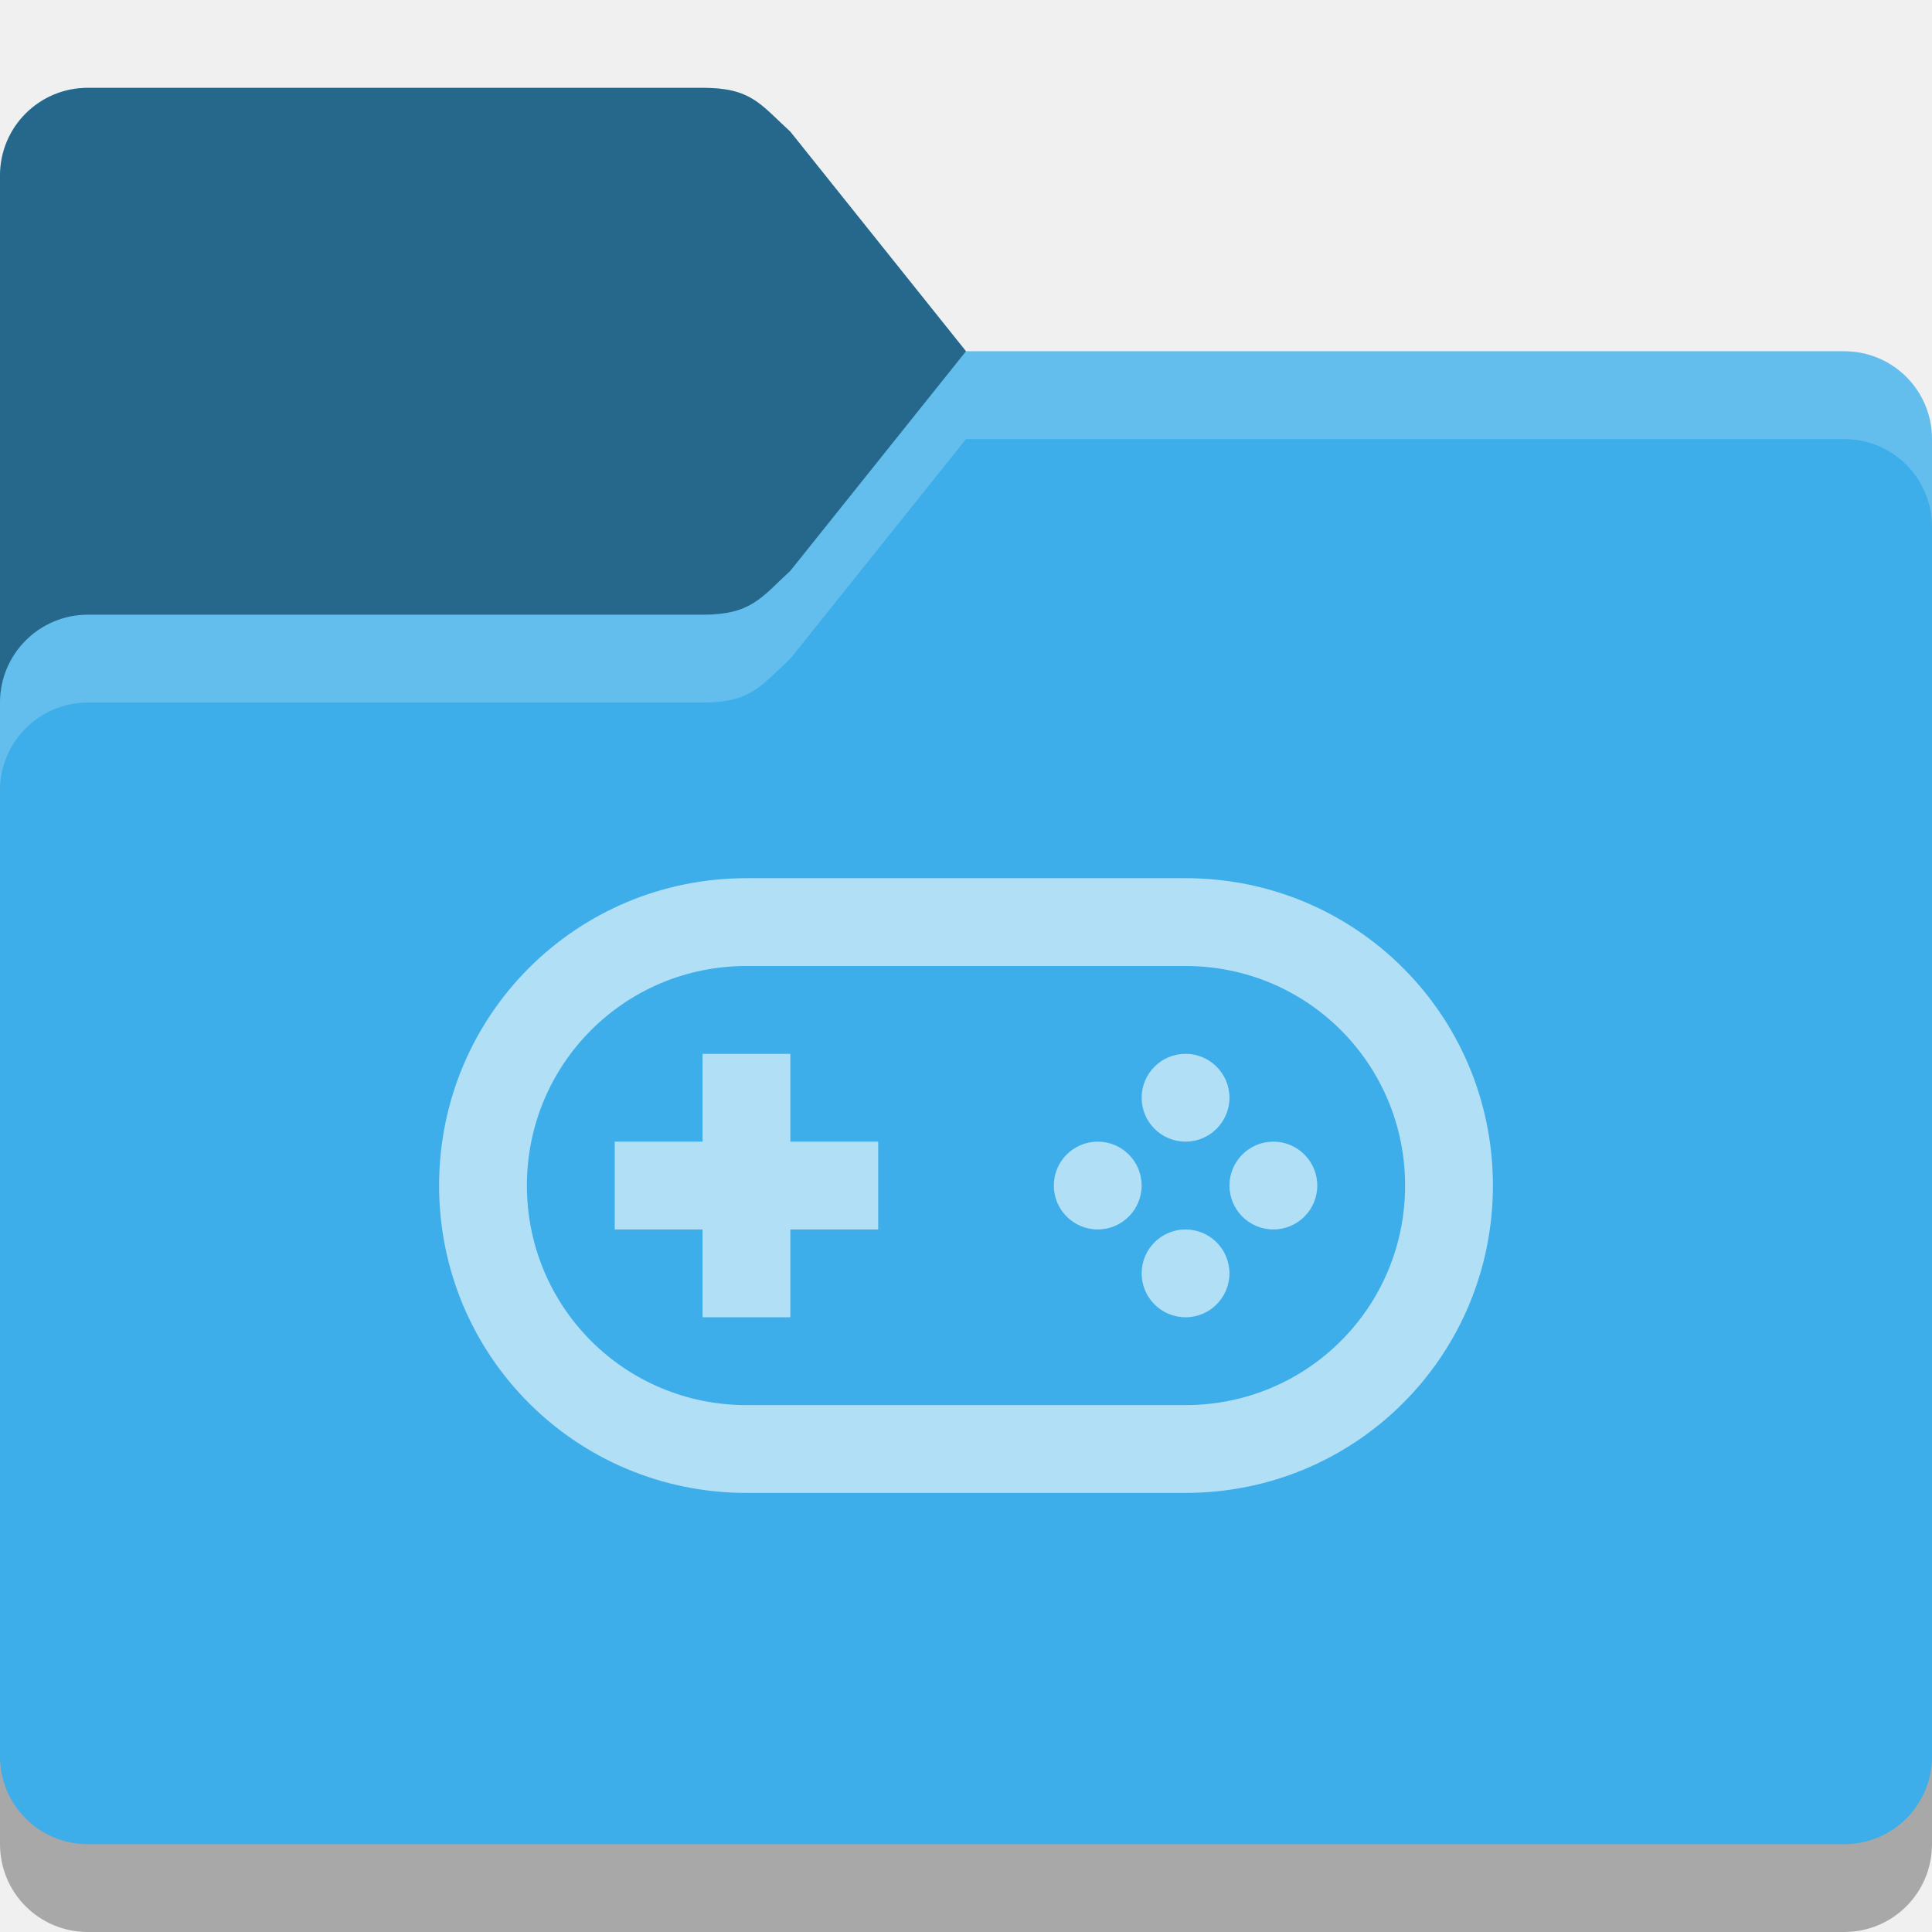
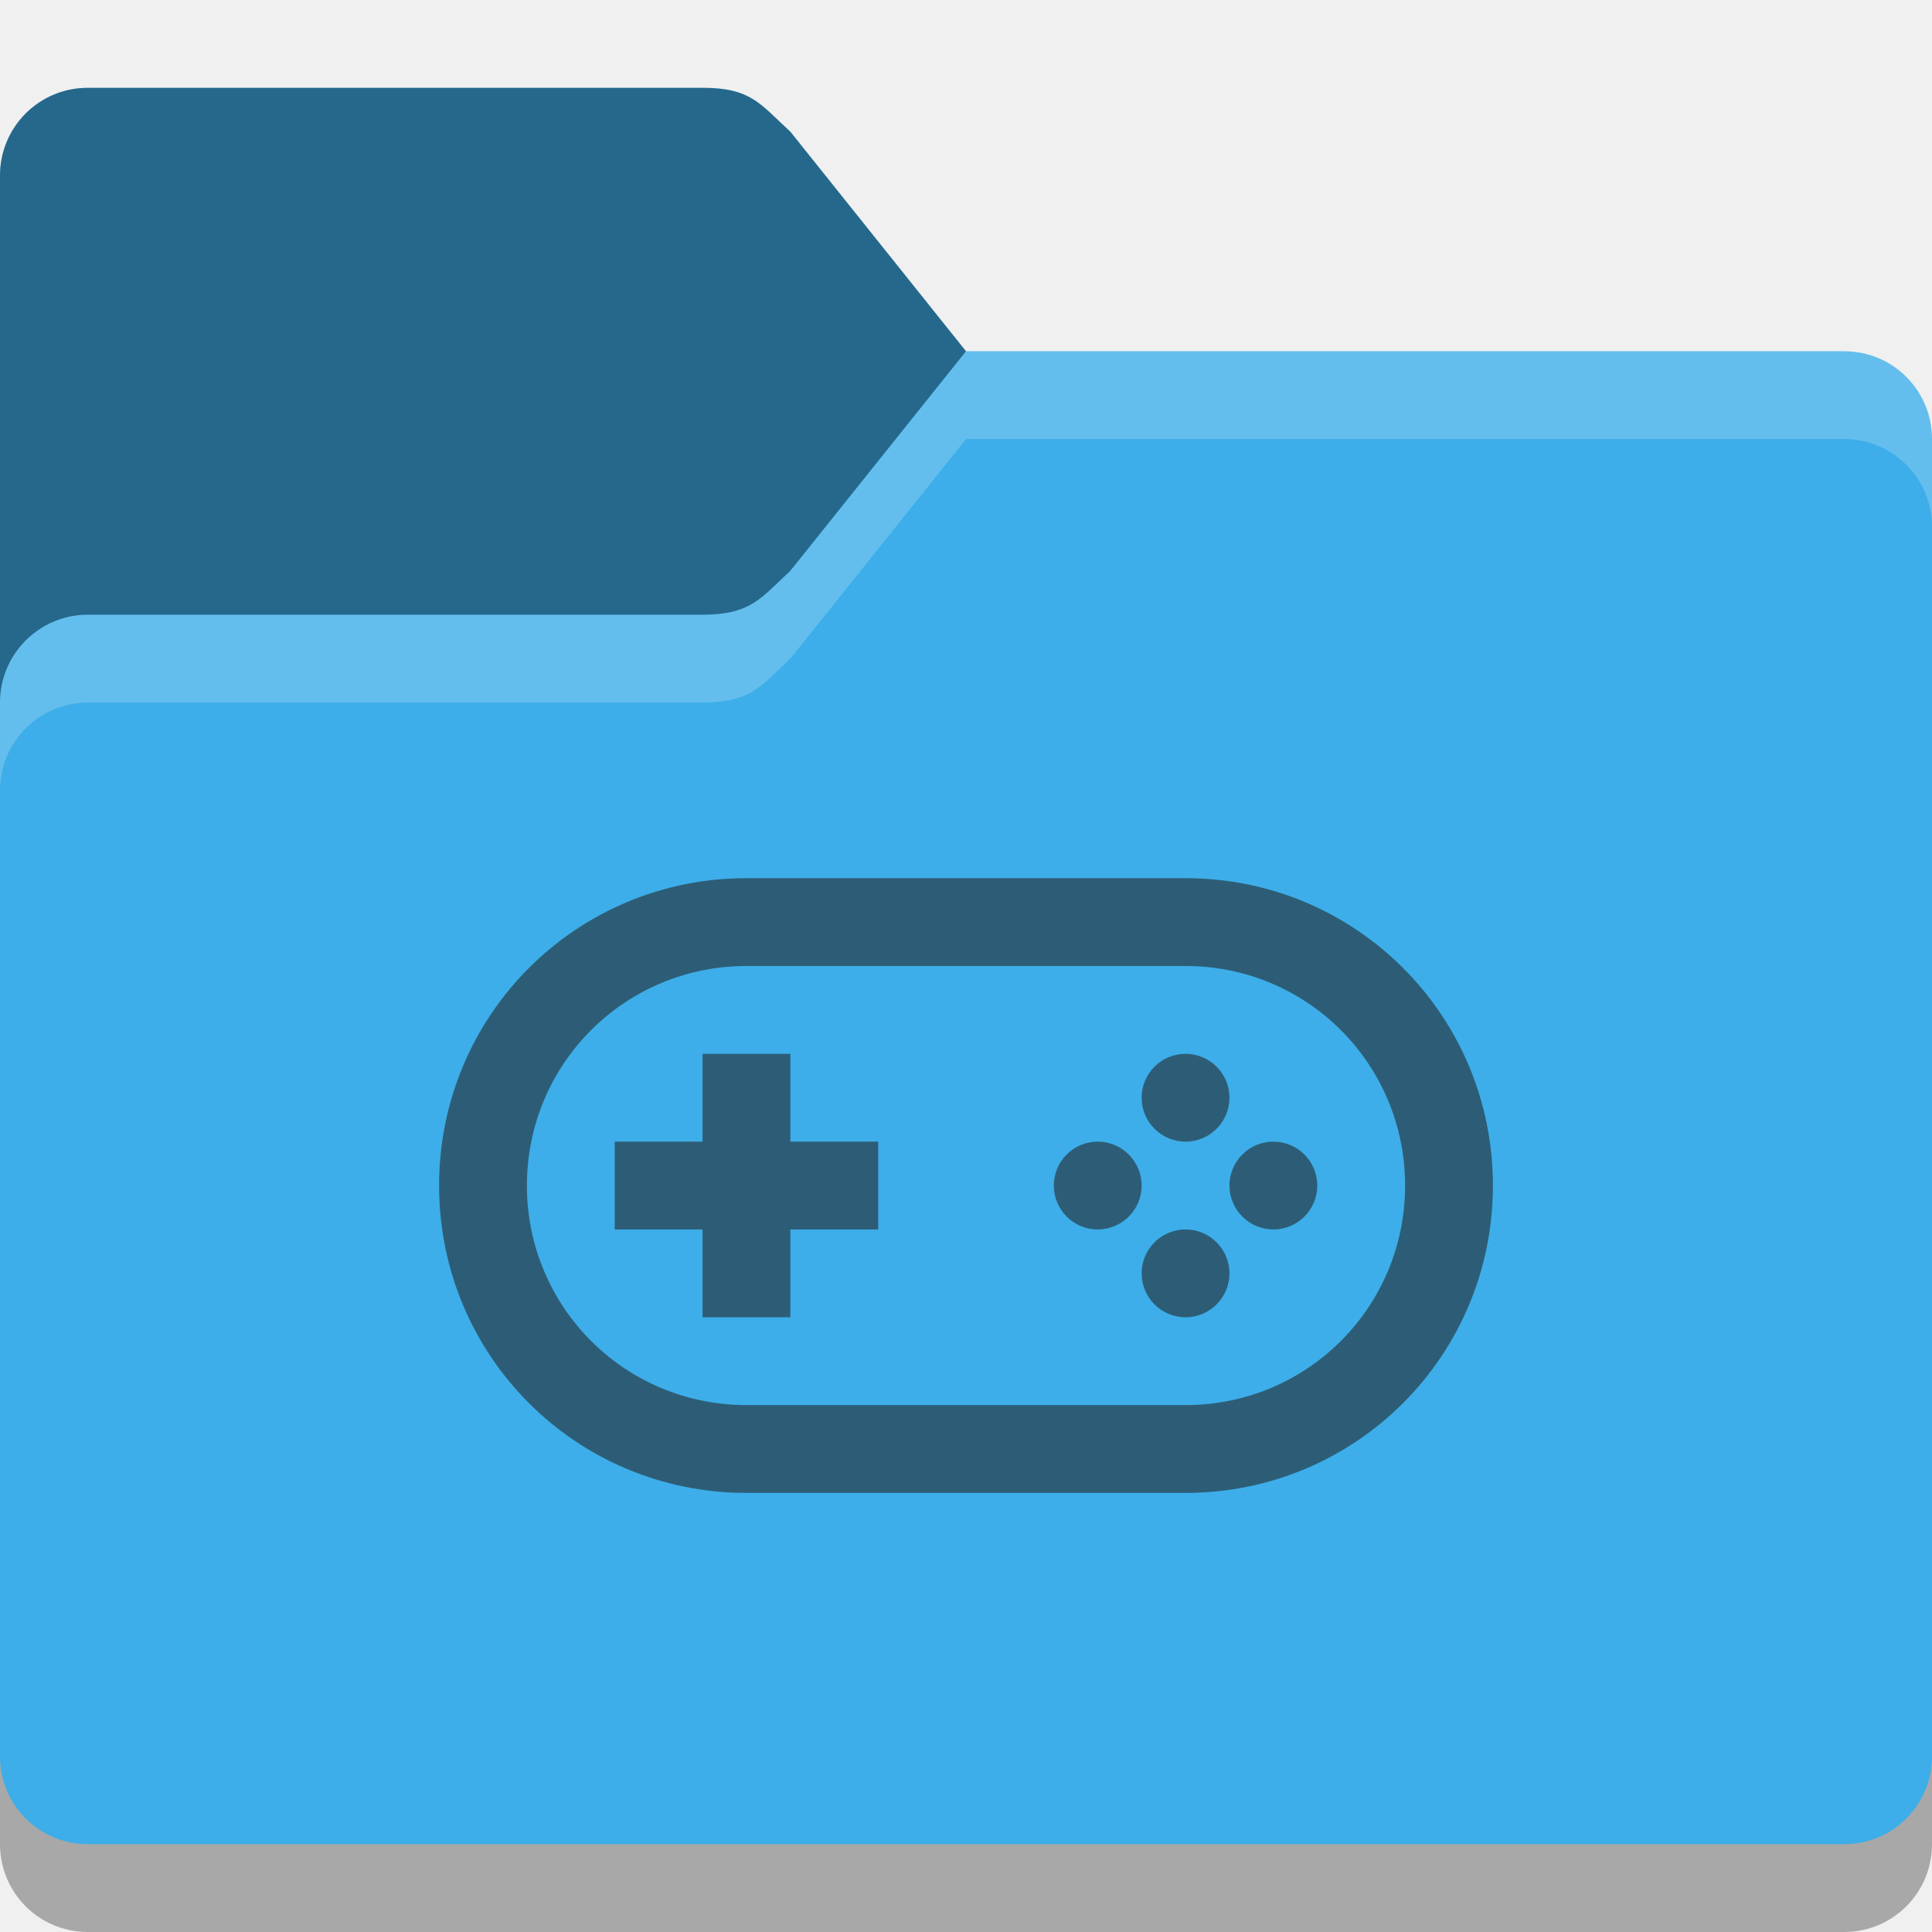
<svg xmlns="http://www.w3.org/2000/svg" width="22" height="22" viewBox="0 0 22 22" version="1.1" id="svg5">
  <defs id="defs2">
    <style id="current-color-scheme" type="text/css">
+          .ColorScheme-Text { color:#232629; }
         .ColorScheme-Highlight { color:#3daee9; }
     </style>
  </defs>
  <path d="M 1,2 C 0.446,2 0,2.446 0,3 v 18 c 0,0.554 0.446,1 1,1 h 20 c 0.554,0 1,-0.446 1,-1 V 6 C 22,5.446 21.554,5 21,5 H 11 L 9,2.5 C 8.66,2.17 8.554,2 8,2 Z" style="opacity:0.3;fill:#000000;stroke-width:0.5" id="path1016" />
  <path id="rect184" style="fill:currentColor;fill-opacity:1;stroke-width:0.5" class="ColorScheme-Highlight" d="M 1,1 C 0.446,1 0,1.446 0,2 v 18 c 0,0.554 0.446,1 1,1 h 20 c 0.554,0 1,-0.446 1,-1 V 5 C 22,4.446 21.554,4 21,4 H 11 L 9,1.5 C 8.656,1.185 8.554,1 8,1 Z" />
  <path id="path1511" style="opacity:0.4;fill:#000000;fill-opacity:1;stroke-width:0.5" d="M 1 1 C 0.446 1 0 1.446 0 2 L 0 8 C 0 7.448 0.448 7 1 7 L 8 7 C 8.554 7 8.667 6.807 9 6.5 L 11 4 L 9 1.5 C 8.656 1.185 8.554 1 8 1 L 1 1 z " />
  <path id="path3081" style="opacity:0.2;fill:#ffffff;stroke-width:0.5" d="M 11,4 9,6.5 C 8.667,6.807 8.554,7 8,7 H 1 C 0.448,7 0,7.448 0,8 V 9 C 0,8.448 0.448,8 1,8 H 8 C 8.554,8 8.667,7.807 9,7.5 L 11,5 h 10 c 0.554,0 1,0.446 1,1 V 5 C 22,4.446 21.554,4 21,4 Z" />
-   <path id="path10781" style="color:#727272;opacity:0.6;fill:#ffffff;stroke:none;stroke-width:1" d="M 8.5,10 C 6.561,10 5,11.561 5,13.5 5,15.439 6.561,17 8.5,17 h 5 C 15.439,17 17,15.439 17,13.5 17,11.561 15.439,10 13.5,10 Z m 0,1 h 5 c 1.385,0 2.5,1.115 2.5,2.5 0,1.385 -1.115,2.5 -2.5,2.5 h -5 C 7.115,16 6,14.885 6,13.5 6,12.115 7.115,11 8.5,11 Z M 8,12 v 1 H 7 v 1 h 1 v 1 h 1 v -1 h 1 V 13 H 9 v -1 z m 5.5,0 C 13.224,12 13,12.224 13,12.5 13,12.776 13.224,13 13.5,13 13.776,13 14,12.776 14,12.5 14,12.224 13.776,12 13.5,12 Z m -1,1 C 12.224,13 12,13.224 12,13.5 12,13.776 12.224,14 12.5,14 12.776,14 13,13.776 13,13.5 13,13.224 12.776,13 12.5,13 Z m 2,0 C 14.224,13 14,13.224 14,13.5 14,13.776 14.224,14 14.5,14 14.776,14 15,13.776 15,13.5 15,13.224 14.776,13 14.5,13 Z m -1,1 C 13.224,14 13,14.224 13,14.5 13,14.776 13.224,15 13.5,15 13.776,15 14,14.776 14,14.5 14,14.224 13.776,14 13.5,14 Z" />
+   <path id="path10781" style="opacity:0.6;fill:currentColor;stroke:none;stroke-width:1" d="M 8.5,10 C 6.561,10 5,11.561 5,13.5 5,15.439 6.561,17 8.5,17 h 5 C 15.439,17 17,15.439 17,13.5 17,11.561 15.439,10 13.5,10 Z m 0,1 h 5 c 1.385,0 2.5,1.115 2.5,2.5 0,1.385 -1.115,2.5 -2.5,2.5 h -5 C 7.115,16 6,14.885 6,13.5 6,12.115 7.115,11 8.5,11 Z M 8,12 v 1 H 7 v 1 h 1 v 1 h 1 v -1 h 1 V 13 H 9 v -1 z m 5.5,0 C 13.224,12 13,12.224 13,12.5 13,12.776 13.224,13 13.5,13 13.776,13 14,12.776 14,12.5 14,12.224 13.776,12 13.5,12 Z m -1,1 C 12.224,13 12,13.224 12,13.5 12,13.776 12.224,14 12.5,14 12.776,14 13,13.776 13,13.5 13,13.224 12.776,13 12.5,13 Z m 2,0 C 14.224,13 14,13.224 14,13.5 14,13.776 14.224,14 14.5,14 14.776,14 15,13.776 15,13.5 15,13.224 14.776,13 14.5,13 Z m -1,1 C 13.224,14 13,14.224 13,14.5 13,14.776 13.224,15 13.5,15 13.776,15 14,14.776 14,14.5 14,14.224 13.776,14 13.5,14 Z" class="ColorScheme-Text" />
</svg>
